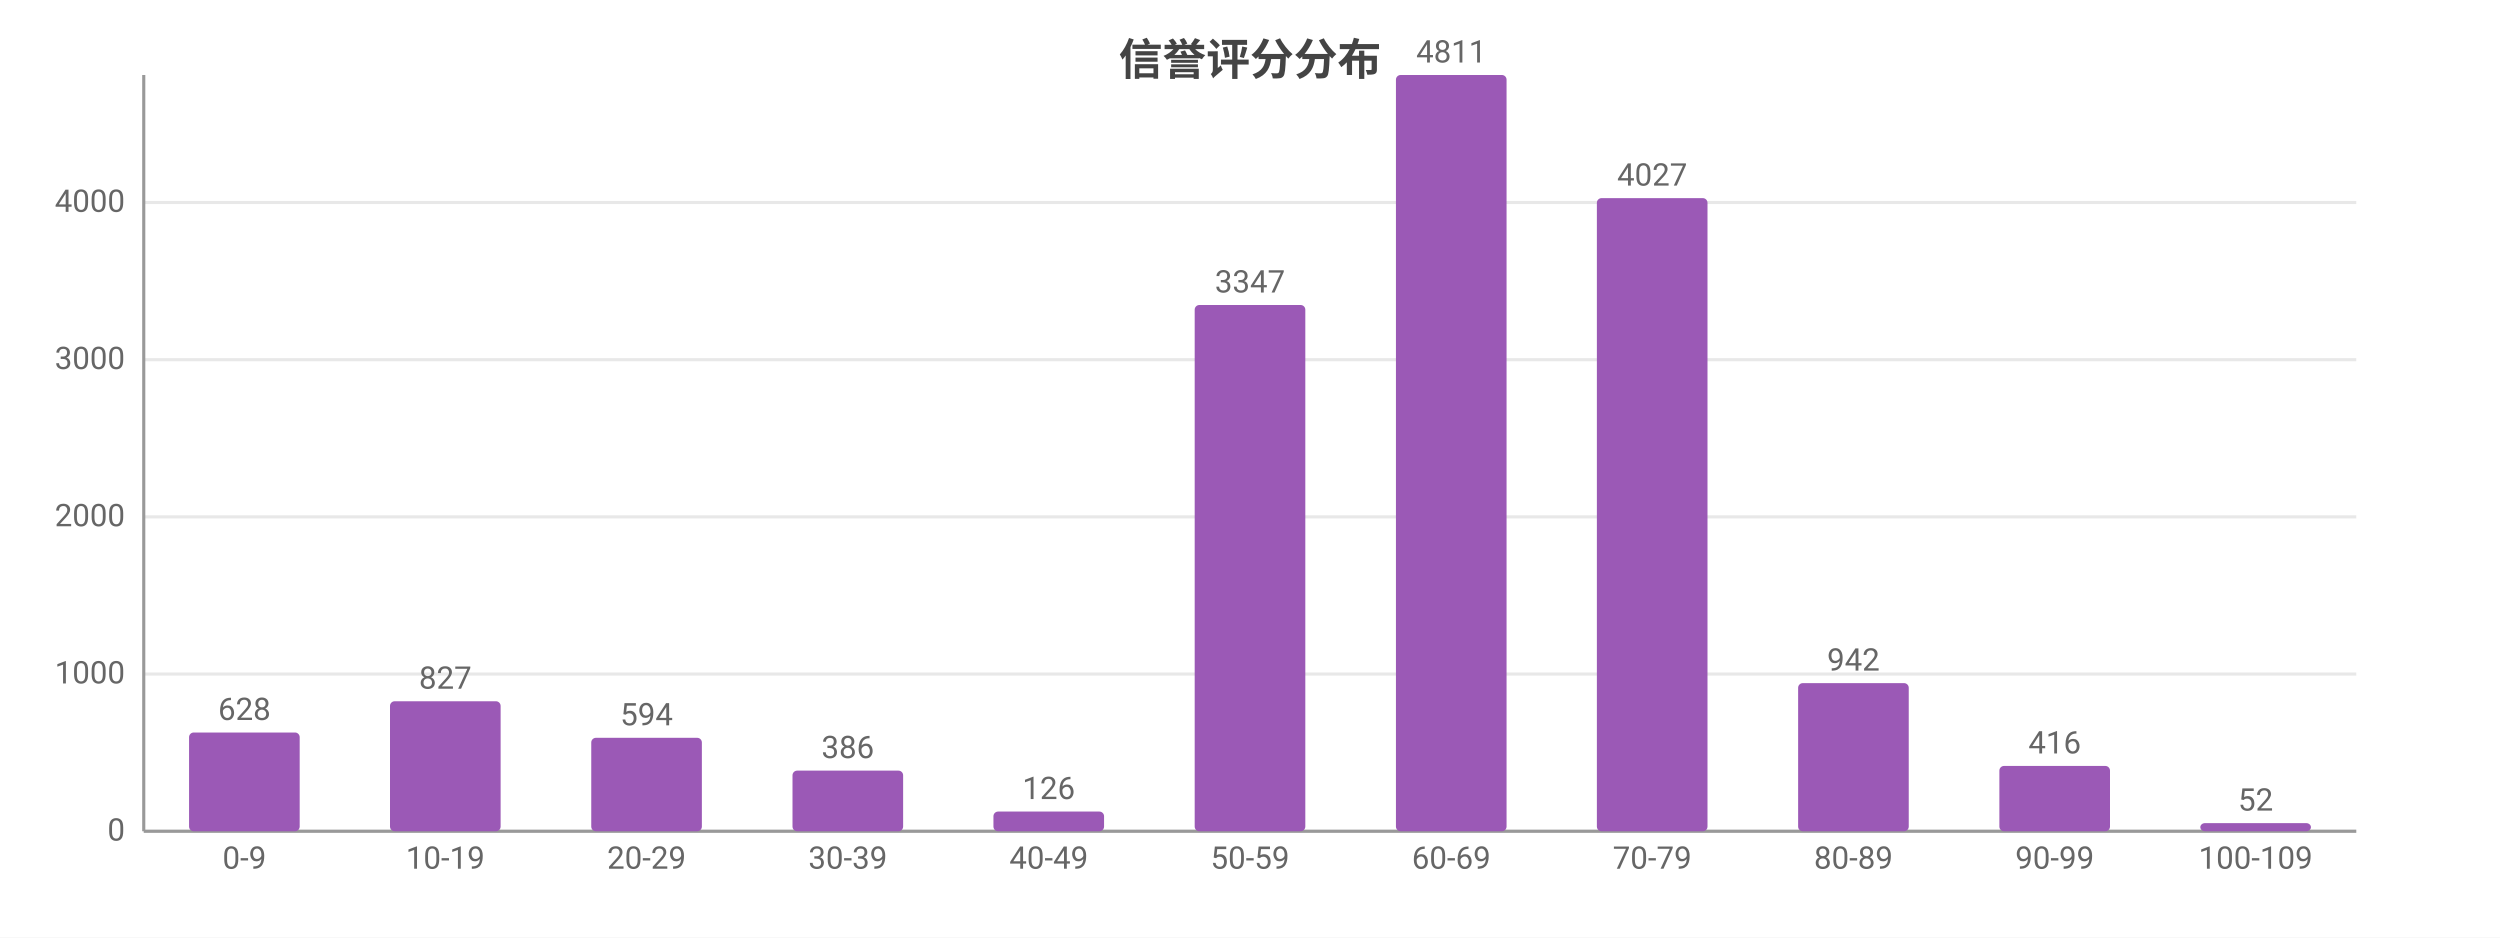
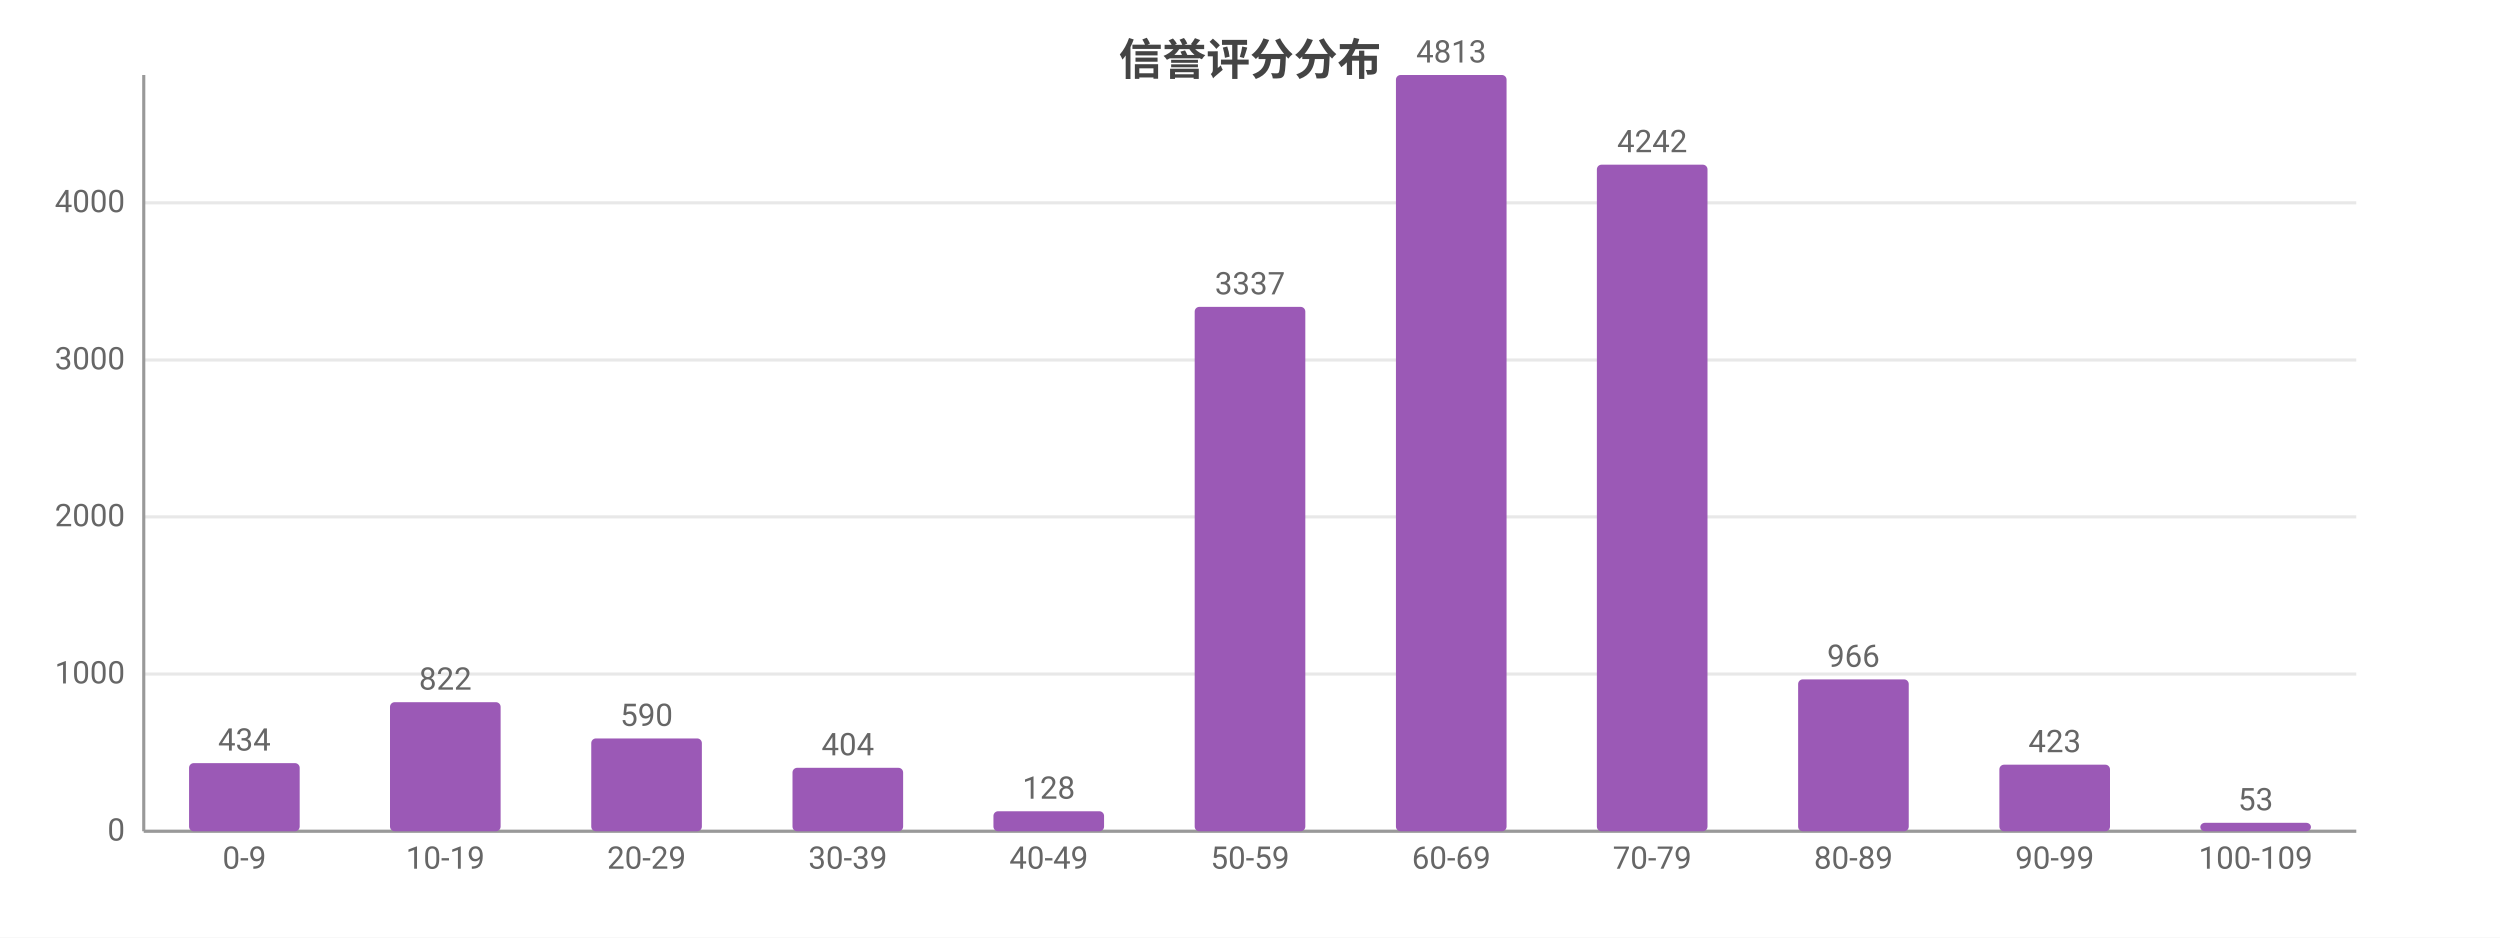
<svg xmlns="http://www.w3.org/2000/svg" width="800" height="300" viewBox="0 0 800 300">
  <rect width="800" height="300" fill="#ffffff" />
  <style>text{font-family:system-ui,-apple-system,'Segoe UI',Roboto,'PingFang SC','Microsoft YaHei','Noto Sans CJK SC',sans-serif}.g{stroke:#e8e8e8;stroke-width:1}.a{stroke:#999;stroke-width:1}.t{font-size:10px;fill:#666}.m{font-size:10px;text-anchor:middle;fill:#666}.e{font-size:10px;text-anchor:end;fill:#666}.l{font-size:11px;fill:#333}.tt{font-size:14px;font-weight:600;text-anchor:middle;fill:#444}.em{font-size:13px;text-anchor:middle;fill:#999}</style>
  <text class="tt" x="400.0" y="24">信誉评分分布</text>
  <line class="g" x1="46" y1="266" x2="754" y2="266" />
  <text class="e" x="40" y="269">0</text>
  <line class="g" x1="46" y1="215.7" x2="754" y2="215.7" />
  <text class="e" x="40" y="218.7">1000</text>
  <line class="g" x1="46" y1="165.4" x2="754" y2="165.4" />
  <text class="e" x="40" y="168.4">2000</text>
-   <line class="g" x1="46" y1="115.1" x2="754" y2="115.1" />
-   <text class="e" x="40" y="118.1">3000</text>
-   <line class="g" x1="46" y1="64.8" x2="754" y2="64.8" />
-   <text class="e" x="40" y="67.8">4000</text>
+   <line class="g" x1="46" y1="115.2" x2="754" y2="115.2" />
+   <text class="e" x="40" y="118.2">3000</text>
+   <line class="g" x1="46" y1="64.9" x2="754" y2="64.9" />
+   <text class="e" x="40" y="67.9">4000</text>
  <line class="a" x1="46" y1="24" x2="46" y2="266" />
  <line class="a" x1="46" y1="266" x2="754" y2="266" />
-   <rect x="60.5" y="234.4" width="35.4" height="31.6" fill="#9b59b6" rx="1.5" />
-   <text class="m" x="78.2" y="230.4">628</text>
+   <rect x="60.5" y="244.2" width="35.4" height="21.8" fill="#9b59b6" rx="1.5" />
+   <text class="m" x="78.2" y="240.2">434</text>
  <text class="m" x="78.2" y="278">0-9</text>
-   <rect x="124.8" y="224.4" width="35.4" height="41.6" fill="#9b59b6" rx="1.5" />
-   <text class="m" x="142.5" y="220.4">827</text>
+   <rect x="124.8" y="224.7" width="35.4" height="41.3" fill="#9b59b6" rx="1.5" />
+   <text class="m" x="142.5" y="220.7">822</text>
  <text class="m" x="142.5" y="278">10-19</text>
-   <rect x="189.2" y="236.1" width="35.4" height="29.9" fill="#9b59b6" rx="1.5" />
-   <text class="m" x="206.9" y="232.1">594</text>
+   <rect x="189.2" y="236.3" width="35.4" height="29.7" fill="#9b59b6" rx="1.5" />
+   <text class="m" x="206.9" y="232.3">590</text>
  <text class="m" x="206.9" y="278">20-29</text>
-   <rect x="253.6" y="246.6" width="35.4" height="19.4" fill="#9b59b6" rx="1.5" />
-   <text class="m" x="271.3" y="242.6">386</text>
+   <rect x="253.6" y="245.7" width="35.4" height="20.3" fill="#9b59b6" rx="1.5" />
+   <text class="m" x="271.3" y="241.7">404</text>
  <text class="m" x="271.3" y="278">30-39</text>
-   <rect x="317.9" y="259.7" width="35.4" height="6.3" fill="#9b59b6" rx="1.5" />
-   <text class="m" x="335.6" y="255.7">126</text>
+   <rect x="317.9" y="259.6" width="35.4" height="6.4" fill="#9b59b6" rx="1.5" />
+   <text class="m" x="335.6" y="255.6">128</text>
  <text class="m" x="335.6" y="278">40-49</text>
-   <rect x="382.3" y="97.6" width="35.4" height="168.4" fill="#9b59b6" rx="1.5" />
-   <text class="m" x="400" y="93.6">3347</text>
+   <rect x="382.3" y="98.2" width="35.4" height="167.8" fill="#9b59b6" rx="1.5" />
+   <text class="m" x="400" y="94.2">3337</text>
  <text class="m" x="400" y="278">50-59</text>
  <rect x="446.7" y="24" width="35.4" height="242" fill="#9b59b6" rx="1.5" />
-   <text class="m" x="464.4" y="20">4811</text>
+   <text class="m" x="464.4" y="20">4813</text>
  <text class="m" x="464.4" y="278">60-69</text>
-   <rect x="511.0" y="63.4" width="35.4" height="202.6" fill="#9b59b6" rx="1.5" />
-   <text class="m" x="528.7" y="59.4">4027</text>
+   <rect x="511.0" y="52.7" width="35.4" height="213.3" fill="#9b59b6" rx="1.5" />
+   <text class="m" x="528.7" y="48.7">4242</text>
  <text class="m" x="528.7" y="278">70-79</text>
-   <rect x="575.4" y="218.6" width="35.4" height="47.4" fill="#9b59b6" rx="1.5" />
-   <text class="m" x="593.1" y="214.6">942</text>
+   <rect x="575.4" y="217.4" width="35.4" height="48.6" fill="#9b59b6" rx="1.5" />
+   <text class="m" x="593.1" y="213.4">966</text>
  <text class="m" x="593.1" y="278">80-89</text>
-   <rect x="639.8" y="245.1" width="35.4" height="20.9" fill="#9b59b6" rx="1.5" />
-   <text class="m" x="657.5" y="241.1">416</text>
+   <rect x="639.8" y="244.7" width="35.4" height="21.3" fill="#9b59b6" rx="1.5" />
+   <text class="m" x="657.5" y="240.7">423</text>
  <text class="m" x="657.5" y="278">90-99</text>
-   <rect x="704.1" y="263.4" width="35.4" height="2.6" fill="#9b59b6" rx="1.5" />
-   <text class="m" x="721.8" y="259.4">52</text>
+   <rect x="704.1" y="263.3" width="35.4" height="2.7" fill="#9b59b6" rx="1.5" />
+   <text class="m" x="721.8" y="259.3">53</text>
  <text class="m" x="721.8" y="278">100-109</text>
</svg>
